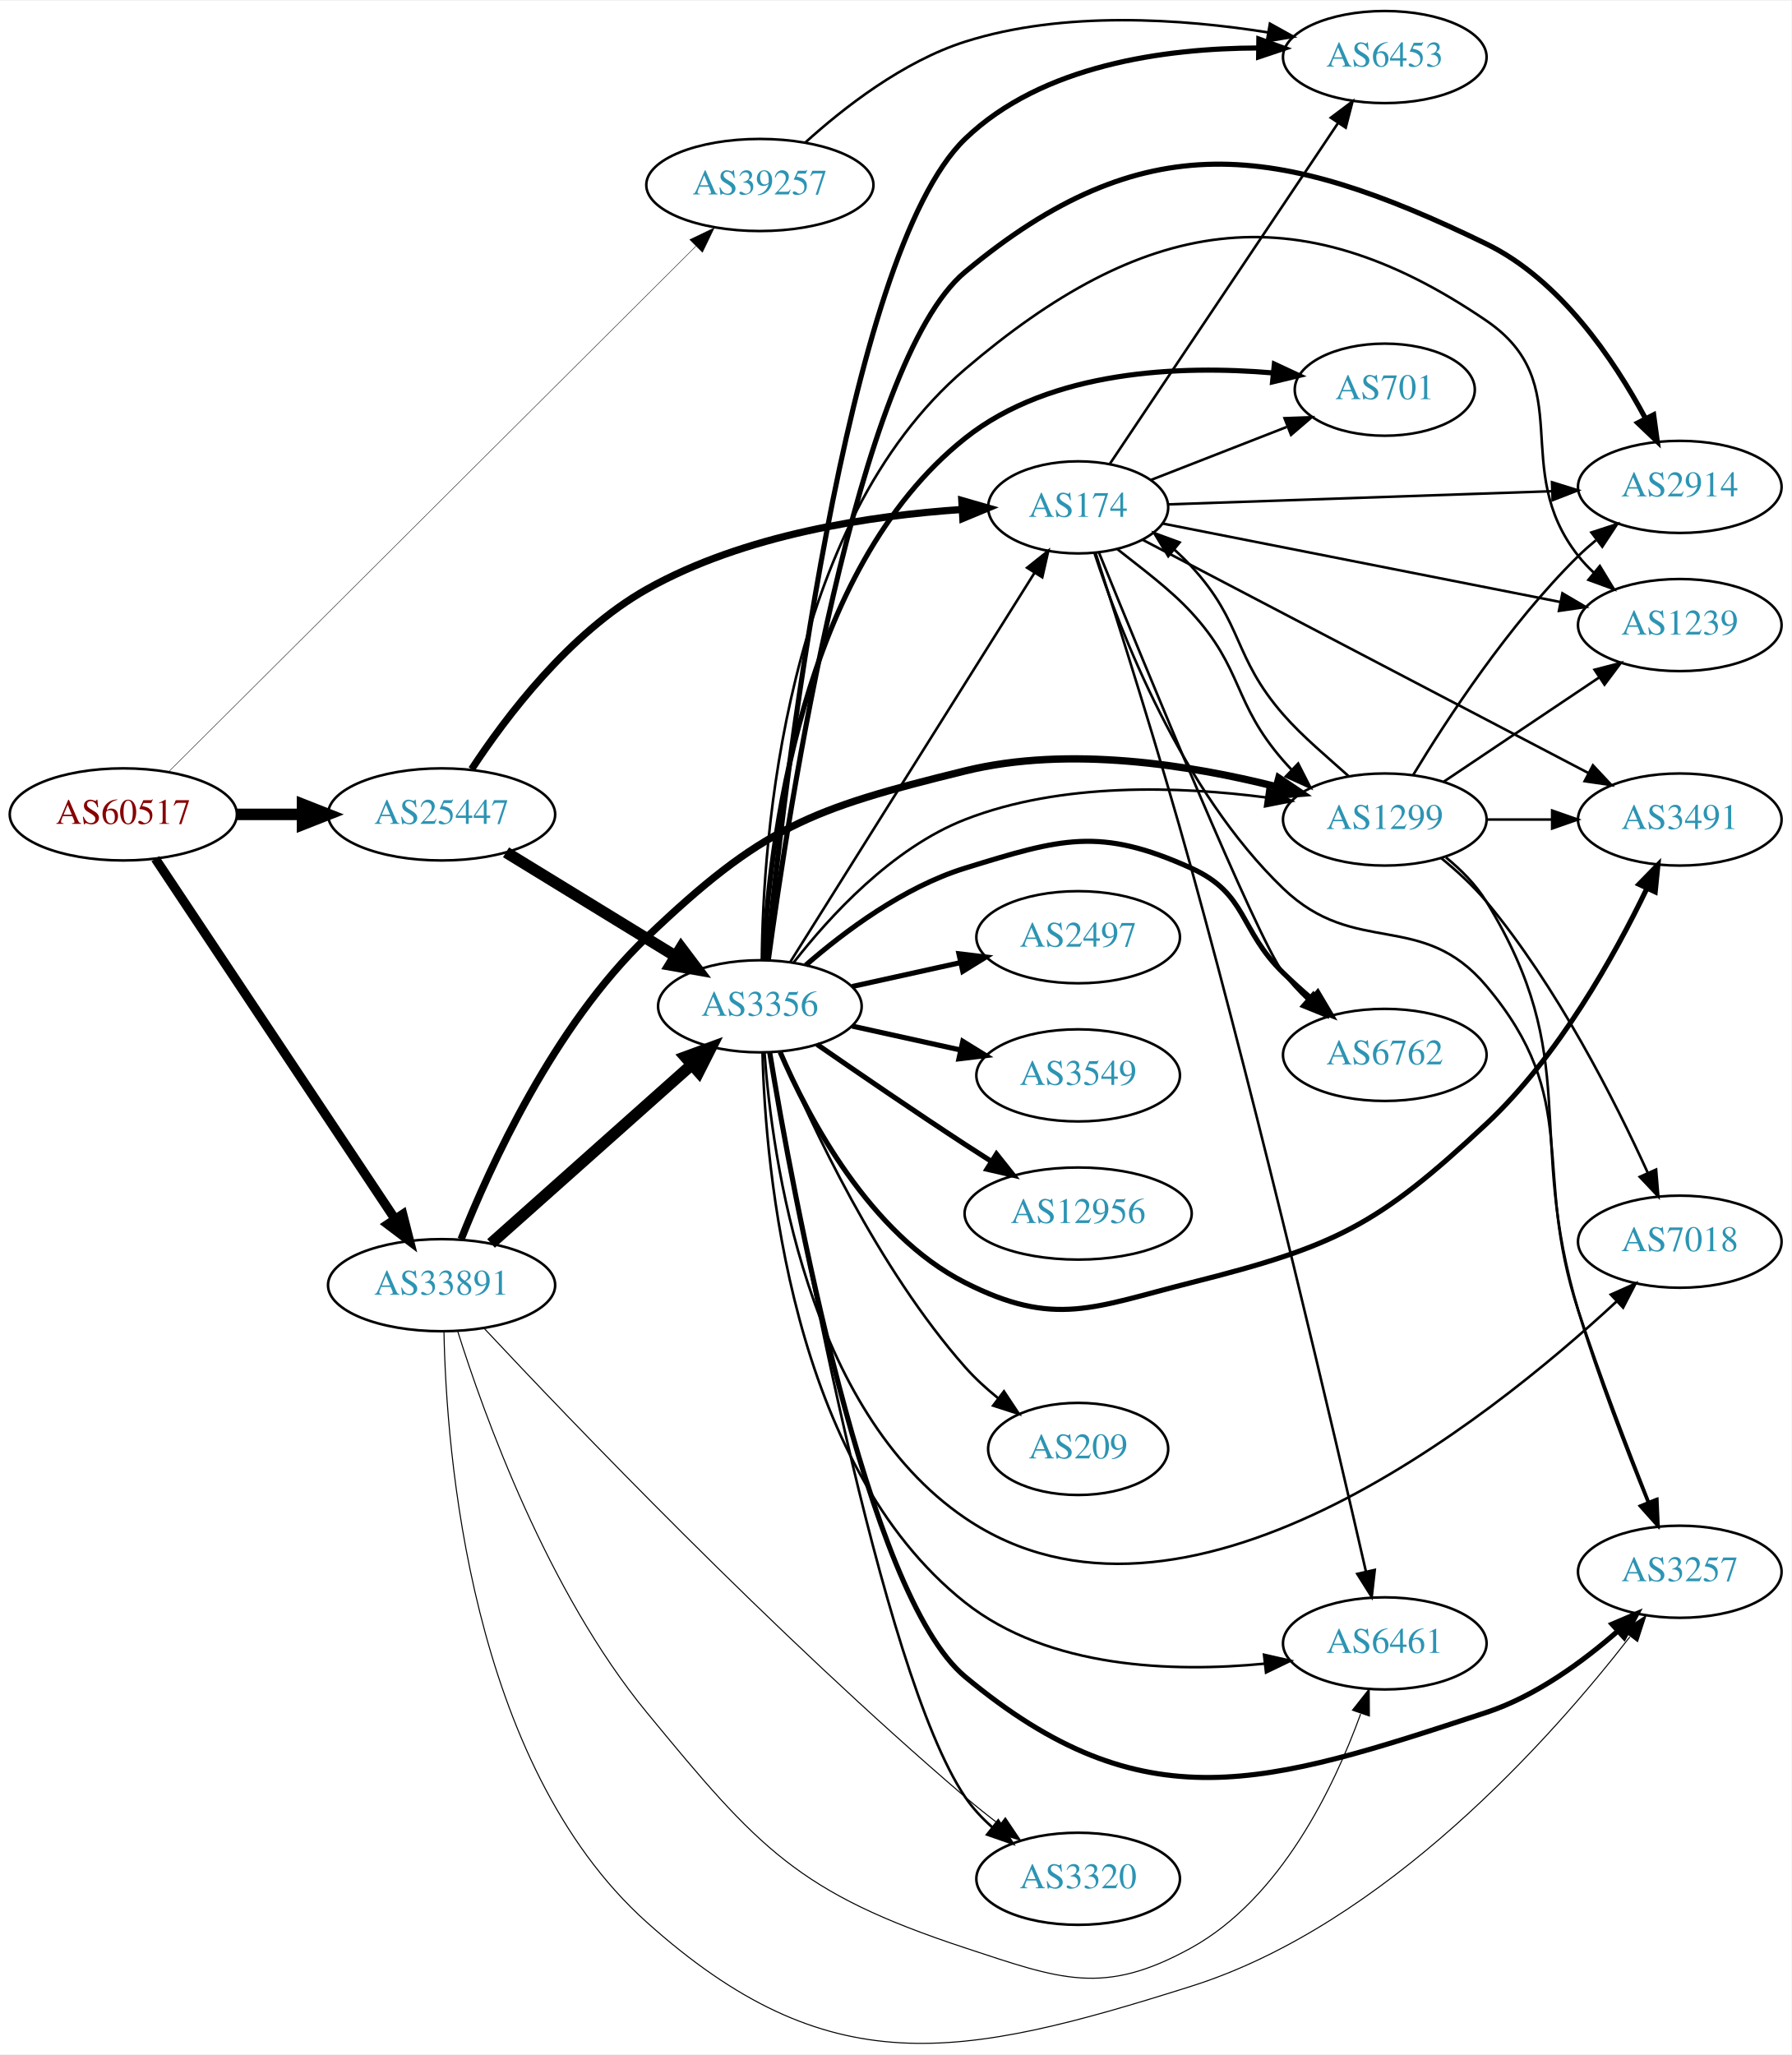
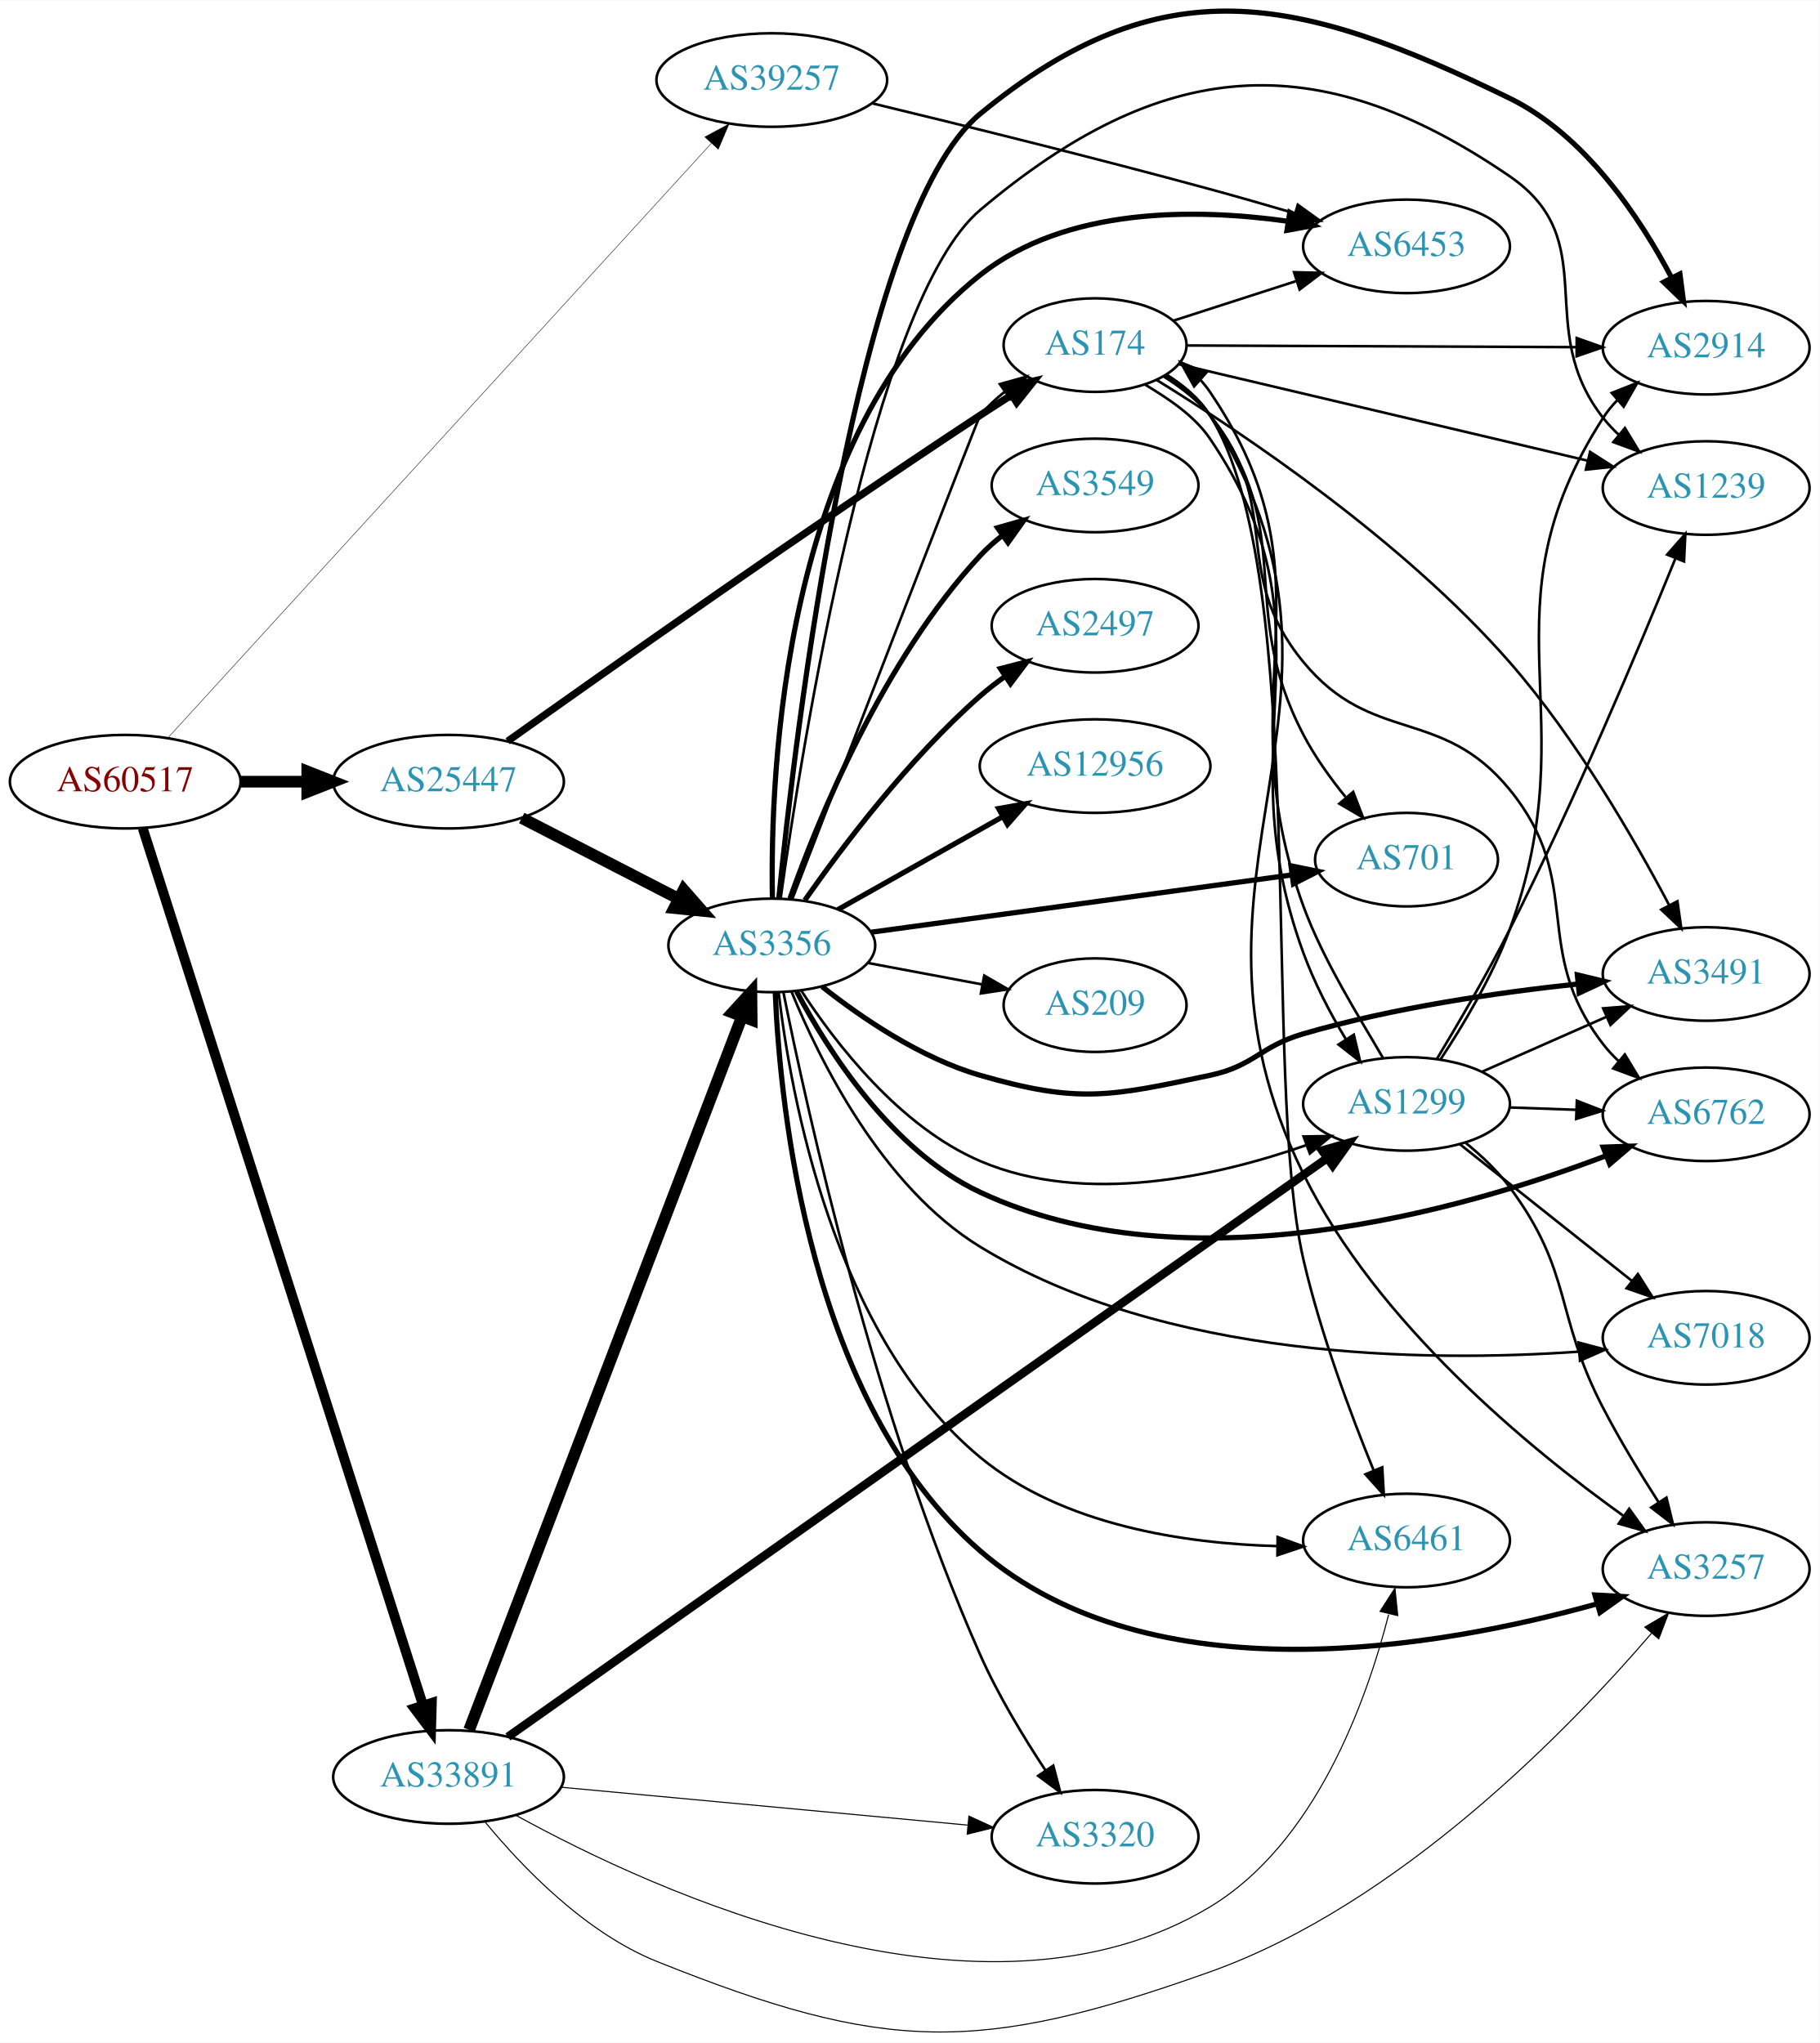
- <svg xmlns="http://www.w3.org/2000/svg" xmlns:xlink="http://www.w3.org/1999/xlink" width="700pt" height="803pt" viewBox="0.00 0.00 700.15 802.57">
-   <g id="graph0" class="graph" transform="scale(1 1) rotate(0) translate(4 798.567)">
-     <polygon fill="white" stroke="none" points="-4,4 -4,-798.567 696.155,-798.567 696.155,4 -4,4" />
+ <svg xmlns="http://www.w3.org/2000/svg" xmlns:xlink="http://www.w3.org/1999/xlink" width="700pt" height="786pt" viewBox="0.00 0.00 700.15 785.92">
+   <g id="graph0" class="graph" transform="scale(1 1) rotate(0) translate(4 781.924)">
+     <polygon fill="white" stroke="none" points="-4,4 -4,-781.924 696.155,-781.924 696.155,4 -4,4" />
    <g id="node1" class="node">
      <g id="a_node1">
        <a xlink:href="/asn/60517" xlink:title="AS60517 ~ AS-CABLEVISION [AT]">
-           <ellipse fill="#ffffff" stroke="black" cx="44.196" cy="-480.567" rx="44.393" ry="18" />
-           <text text-anchor="middle" x="44.196" y="-476.867" font-family="Times,serif" font-size="14.00" fill="#880000">AS60517</text>
+           <ellipse fill="#ffffff" stroke="black" cx="44.196" cy="-481.251" rx="44.393" ry="18" />
+           <text text-anchor="middle" x="44.196" y="-477.551" font-family="Times,serif" font-size="14.00" fill="#880000">AS60517</text>
        </a>
      </g>
    </g>
    <g id="node2" class="node">
      <g id="a_node2">
        <a xlink:href="/asn/25447" xlink:title="AS25447 ~ Hackl-Str. 1, Object 2 [AT]">
-           <ellipse fill="#ffffff" stroke="black" cx="168.588" cy="-480.567" rx="44.393" ry="18" />
-           <text text-anchor="middle" x="168.588" y="-476.867" font-family="Times,serif" font-size="14.00" fill="#2c94b3">AS25447</text>
+           <ellipse fill="#ffffff" stroke="black" cx="168.588" cy="-481.251" rx="44.393" ry="18" />
+           <text text-anchor="middle" x="168.588" y="-477.551" font-family="Times,serif" font-size="14.00" fill="#2c94b3">AS25447</text>
        </a>
      </g>
    </g>
    <g id="edge1" class="edge">
-       <path fill="none" stroke="black" stroke-width="4.5" d="M88.692,-480.567C96.898,-480.567 105.569,-480.567 114.041,-480.567" />
-       <polygon fill="black" stroke="black" stroke-width="4.5" points="114.233,-484.504 124.233,-480.567 114.233,-476.629 114.233,-484.504" />
+       <path fill="none" stroke="black" stroke-width="4.5" d="M88.692,-481.251C96.898,-481.251 105.569,-481.251 114.041,-481.251" />
+       <polygon fill="black" stroke="black" stroke-width="4.5" points="114.233,-485.189 124.233,-481.251 114.233,-477.314 114.233,-485.189" />
    </g>
    <g id="node3" class="node">
      <g id="a_node3">
        <a xlink:href="/asn/33891" xlink:title="AS33891 ~ CORE-BACKBONE GMBH GLOBAL NETWORK [DE]">
-           <ellipse fill="#ffffff" stroke="black" cx="168.588" cy="-296.567" rx="44.393" ry="18" />
-           <text text-anchor="middle" x="168.588" y="-292.867" font-family="Times,serif" font-size="14.00" fill="#2c94b3">AS33891</text>
+           <ellipse fill="#ffffff" stroke="black" cx="168.588" cy="-98.251" rx="44.393" ry="18" />
+           <text text-anchor="middle" x="168.588" y="-94.551" font-family="Times,serif" font-size="14.00" fill="#2c94b3">AS33891</text>
        </a>
      </g>
    </g>
    <g id="edge2" class="edge">
-       <path fill="none" stroke="black" stroke-width="3.635" d="M56.71,-463.256C78.306,-430.79 124.993,-360.603 150.351,-322.48" />
-       <polygon fill="black" stroke="black" stroke-width="3.635" points="153.391,-324.23 156.015,-313.965 147.563,-320.353 153.391,-324.23" />
+       <path fill="none" stroke="black" stroke-width="3.808" d="M50.935,-463.292C70.57,-401.849 135.149,-199.764 158.804,-125.739" />
+       <polygon fill="black" stroke="black" stroke-width="3.808" points="162.151,-126.762 161.862,-116.172 155.484,-124.632 162.151,-126.762" />
    </g>
    <g id="node4" class="node">
      <g id="a_node4">
        <a xlink:href="/asn/39257" xlink:title="AS39257 ~ INC [DE]">
-           <ellipse fill="#ffffff" stroke="black" cx="292.98" cy="-726.567" rx="44.393" ry="18" />
-           <text text-anchor="middle" x="292.98" y="-722.867" font-family="Times,serif" font-size="14.00" fill="#2c94b3">AS39257</text>
+           <ellipse fill="#ffffff" stroke="black" cx="292.98" cy="-751.251" rx="44.393" ry="18" />
+           <text text-anchor="middle" x="292.98" y="-747.551" font-family="Times,serif" font-size="14.00" fill="#2c94b3">AS39257</text>
        </a>
      </g>
    </g>
    <g id="edge3" class="edge">
-       <path fill="none" stroke="black" stroke-width="0.173" d="M61.772,-497.089C104.431,-539.613 218.147,-652.968 267.998,-702.661" />
-       <polygon fill="black" stroke="black" stroke-width="0.173" points="265.599,-705.211 275.152,-709.792 270.541,-700.253 265.599,-705.211" />
+       <path fill="none" stroke="black" stroke-width="0.173" d="M60.633,-498.141C102.875,-544.356 220.486,-673.031 269.788,-726.971" />
+       <polygon fill="black" stroke="black" stroke-width="0.173" points="267.219,-729.348 276.549,-734.368 272.386,-724.625 267.219,-729.348" />
    </g>
    <g id="node5" class="node">
      <g id="a_node5">
        <a xlink:href="/asn/3356" xlink:title="AS3356 ~ Level 3 Parent, LLC [US]">
-           <ellipse fill="#ffffff" stroke="black" cx="292.98" cy="-405.567" rx="39.794" ry="18" />
-           <text text-anchor="middle" x="292.98" y="-401.867" font-family="Times,serif" font-size="14.00" fill="#2c94b3">AS3356</text>
+           <ellipse fill="#ffffff" stroke="black" cx="292.98" cy="-418.251" rx="39.794" ry="18" />
+           <text text-anchor="middle" x="292.98" y="-414.551" font-family="Times,serif" font-size="14.00" fill="#2c94b3">AS3356</text>
        </a>
      </g>
    </g>
    <g id="edge4" class="edge">
-       <path fill="none" stroke="black" stroke-width="4.5" d="M193.769,-465.749C212.703,-454.147 239.209,-437.904 259.913,-425.217" />
-       <polygon fill="black" stroke="black" stroke-width="4.5" points="262.211,-428.427 268.68,-419.845 258.097,-421.712 262.211,-428.427" />
+       <path fill="none" stroke="black" stroke-width="4.5" d="M196.751,-467.269C214.544,-458.111 237.966,-446.054 257.129,-436.191" />
+       <polygon fill="black" stroke="black" stroke-width="4.5" points="259.061,-439.625 266.15,-431.547 255.457,-432.623 259.061,-439.625" />
    </g>
    <g id="node6" class="node">
      <g id="a_node6">
        <a xlink:href="/asn/174" xlink:title="AS174 ~ Cogent Communications [US]">
-           <ellipse fill="#ffffff" stroke="black" cx="417.373" cy="-600.567" rx="35.194" ry="18" />
-           <text text-anchor="middle" x="417.373" y="-596.867" font-family="Times,serif" font-size="14.00" fill="#2c94b3">AS174</text>
+           <ellipse fill="#ffffff" stroke="black" cx="417.373" cy="-649.251" rx="35.194" ry="18" />
+           <text text-anchor="middle" x="417.373" y="-645.551" font-family="Times,serif" font-size="14.00" fill="#2c94b3">AS174</text>
        </a>
      </g>
    </g>
    <g id="edge5" class="edge">
-       <path fill="none" stroke="black" stroke-width="2.812" d="M180.327,-498.239C193.704,-518.621 218.526,-551.508 248.784,-568.567 286.83,-590.015 336.644,-597.372 372.049,-599.754" />
-       <polygon fill="black" stroke="black" stroke-width="2.812" points="371.905,-603.252 382.088,-600.323 372.302,-596.263 371.905,-603.252" />
+       <path fill="none" stroke="black" stroke-width="2.812" d="M191.35,-496.825C228.344,-523.185 306.022,-578.044 373.176,-622.251 377.02,-624.781 381.086,-627.398 385.124,-629.962" />
+       <polygon fill="black" stroke="black" stroke-width="2.812" points="383.497,-633.074 393.825,-635.437 387.225,-627.149 383.497,-633.074" />
    </g>
    <g id="edge31" class="edge">
-       <path fill="none" stroke="black" stroke-width="4.5" d="M187.912,-312.885C208.761,-331.454 242.955,-361.905 266.42,-382.803" />
-       <polygon fill="black" stroke="black" stroke-width="4.5" points="263.845,-385.782 273.931,-389.493 269.082,-379.901 263.845,-385.782" />
+       <path fill="none" stroke="black" stroke-width="4.5" d="M176.519,-116.373C196.968,-169.836 257.136,-327.148 281.529,-390.926" />
+       <polygon fill="black" stroke="black" stroke-width="4.5" points="277.875,-392.395 285.125,-400.329 285.231,-389.582 277.875,-392.395" />
+     </g>
+     <g id="node11" class="node">
+       <g id="a_node11">
+         <a xlink:href="/asn/6461" xlink:title="AS6461 ~ Zayo Bandwidth [US]">
+           <ellipse fill="#ffffff" stroke="black" cx="537.215" cy="-189.251" rx="39.794" ry="18" />
+           <text text-anchor="middle" x="537.215" y="-185.551" font-family="Times,serif" font-size="14.00" fill="#2c94b3">AS6461</text>
+         </a>
+       </g>
+     </g>
+     <g id="edge32" class="edge">
+       <path fill="none" stroke="black" stroke-width="0.409" d="M194.729,-83.404C248.016,-54.066 374.551,4.14 461.569,-48.251 502.037,-72.616 521.715,-127.094 530.343,-160.75" />
+       <polygon fill="black" stroke="black" stroke-width="0.409" points="527.036,-161.971 532.768,-170.881 533.844,-160.341 527.036,-161.971" />
+     </g>
+     <g id="node12" class="node">
+       <g id="a_node12">
+         <a xlink:href="/asn/3257" xlink:title="AS3257 ~ GTT [DE]">
+           <ellipse fill="#ffffff" stroke="black" cx="652.508" cy="-178.251" rx="39.794" ry="18" />
+           <text text-anchor="middle" x="652.508" y="-174.551" font-family="Times,serif" font-size="14.00" fill="#2c94b3">AS3257</text>
+         </a>
+       </g>
+     </g>
+     <g id="edge33" class="edge">
+       <path fill="none" stroke="black" stroke-width="0.409" d="M182.55,-81.068C196.681,-63.863 221.021,-38.389 248.784,-27.251 336.571,7.966 372.466,8.491 461.569,-23.251 534.627,-49.278 599.913,-116.784 631.476,-153.533" />
+       <polygon fill="black" stroke="black" stroke-width="0.409" points="628.921,-155.932 638.048,-161.313 634.268,-151.415 628.921,-155.932" />
+     </g>
+     <g id="node17" class="node">
+       <g id="a_node17">
+         <a xlink:href="/asn/3320" xlink:title="AS3320 ~ DTAG [DE]">
+           <ellipse fill="#ffffff" stroke="black" cx="417.373" cy="-75.251" rx="39.794" ry="18" />
+           <text text-anchor="middle" x="417.373" y="-71.551" font-family="Times,serif" font-size="14.00" fill="#2c94b3">AS3320</text>
+         </a>
+       </g>
+     </g>
+     <g id="edge35" class="edge">
+       <path fill="none" stroke="black" stroke-width="0.409" d="M211.732,-94.323C255.155,-90.276 322.745,-83.977 368.244,-79.737" />
+       <polygon fill="black" stroke="black" stroke-width="0.409" points="368.82,-83.198 378.452,-78.785 368.171,-76.228 368.82,-83.198" />
+     </g>
+     <g id="node19" class="node">
+       <g id="a_node19">
+         <a xlink:href="/asn/1299" xlink:title="AS1299 ~ Telia Carrier [EU]">
+           <ellipse fill="#ffffff" stroke="black" cx="537.215" cy="-357.251" rx="39.794" ry="18" />
+           <text text-anchor="middle" x="537.215" y="-353.551" font-family="Times,serif" font-size="14.00" fill="#2c94b3">AS1299</text>
+         </a>
+       </g>
+     </g>
+     <g id="edge34" class="edge">
+       <path fill="none" stroke="black" stroke-width="3.273" d="M191.424,-113.677C254.106,-157.958 434.685,-285.526 506.37,-336.167" />
+       <polygon fill="black" stroke="black" stroke-width="3.273" points="504.766,-339.319 514.953,-342.23 508.804,-333.602 504.766,-339.319" />
+     </g>
+     <g id="node9" class="node">
+       <g id="a_node9">
+         <a xlink:href="/asn/6453" xlink:title="AS6453 ~ TATA COMMUNICATIONS (AMERICA) INC [US]">
+           <ellipse fill="#ffffff" stroke="black" cx="537.215" cy="-687.251" rx="39.794" ry="18" />
+           <text text-anchor="middle" x="537.215" y="-683.551" font-family="Times,serif" font-size="14.00" fill="#2c94b3">AS6453</text>
+         </a>
+       </g>
+     </g>
+     <g id="edge43" class="edge">
+       <path fill="none" stroke="black" d="M331.702,-742.266C365.743,-734.047 417.147,-721.358 461.569,-709.251 472.138,-706.371 483.501,-703.108 494.094,-699.993" />
+       <polygon fill="black" stroke="black" points="495.369,-703.266 503.964,-697.071 493.382,-696.554 495.369,-703.266" />
+     </g>
+     <g id="edge16" class="edge">
+       <path fill="none" stroke="black" d="M300.792,-435.903C319.85,-485.282 372.384,-621.293 373.176,-622.251 375.904,-625.547 379.143,-628.562 382.603,-631.284" />
+       <polygon fill="black" stroke="black" points="380.735,-634.248 390.94,-637.097 384.739,-628.507 380.735,-634.248" />
+     </g>
+     <g id="node7" class="node">
+       <g id="a_node7">
+         <a xlink:href="/asn/3549" xlink:title="AS3549 ~ Level 3 Parent, LLC [US]">
+           <ellipse fill="#ffffff" stroke="black" cx="417.373" cy="-595.251" rx="39.794" ry="18" />
+           <text text-anchor="middle" x="417.373" y="-591.551" font-family="Times,serif" font-size="14.00" fill="#2c94b3">AS3549</text>
+         </a>
+       </g>
+     </g>
+     <g id="edge6" class="edge">
+       <path fill="none" stroke="black" stroke-width="2" d="M299.967,-436.278C310.706,-466.472 335.681,-527.919 373.176,-568.251 375.736,-571.004 378.636,-573.587 381.693,-575.981" />
+       <polygon fill="black" stroke="black" stroke-width="2" points="379.837,-578.955 390.026,-581.861 383.873,-573.236 379.837,-578.955" />
+     </g>
+     <g id="node8" class="node">
+       <g id="a_node8">
+         <a xlink:href="/asn/2914" xlink:title="AS2914 ~ NTT America, Inc. [US]">
+           <ellipse fill="#ffffff" stroke="black" cx="652.508" cy="-648.251" rx="39.794" ry="18" />
+           <text text-anchor="middle" x="652.508" y="-644.551" font-family="Times,serif" font-size="14.00" fill="#2c94b3">AS2914</text>
+         </a>
+       </g>
+     </g>
+     <g id="edge7" class="edge">
+       <path fill="none" stroke="black" stroke-width="2" d="M295.68,-436.372C301.876,-498.171 325.434,-698.993 373.176,-738.251 443.129,-795.773 495.507,-784.047 576.862,-744.251 606.031,-729.983 627.095,-698.206 639.264,-675.11" />
+       <polygon fill="black" stroke="black" stroke-width="2" points="642.416,-676.632 643.786,-666.126 636.164,-673.485 642.416,-676.632" />
+     </g>
+     <g id="edge8" class="edge">
+       <path fill="none" stroke="black" stroke-width="2" d="M293.22,-436.368C292.298,-484.504 297.165,-616.01 373.176,-676.251 406.162,-702.393 455.67,-701.93 491.474,-696.918" />
+       <polygon fill="black" stroke="black" stroke-width="2" points="492.31,-700.33 501.647,-695.322 491.225,-693.415 492.31,-700.33" />
+     </g>
+     <g id="node10" class="node">
+       <g id="a_node10">
+         <a xlink:href="/asn/1239" xlink:title="AS1239 ~ Sprint [US]">
+           <ellipse fill="#ffffff" stroke="black" cx="652.508" cy="-594.251" rx="39.794" ry="18" />
+           <text text-anchor="middle" x="652.508" y="-590.551" font-family="Times,serif" font-size="14.00" fill="#2c94b3">AS1239</text>
+         </a>
+       </g>
+     </g>
+     <g id="edge9" class="edge">
+       <path fill="none" stroke="black" d="M296.419,-436.556C304.402,-493.564 331.654,-666.204 373.176,-701.251 442.496,-759.76 502.032,-765.525 576.862,-714.251 613.424,-689.198 585.507,-656.125 612.862,-621.251 614.661,-618.957 616.708,-616.778 618.899,-614.728" />
+       <polygon fill="black" stroke="black" points="621.254,-617.323 626.752,-608.266 616.806,-611.918 621.254,-617.323" />
+     </g>
+     <g id="edge10" class="edge">
+       <path fill="none" stroke="black" d="M295.605,-400.255C300.152,-361.114 316.657,-268.011 373.176,-221.251 404.935,-194.977 452.037,-188.064 487.458,-187.084" />
+       <polygon fill="black" stroke="black" points="487.626,-190.583 497.581,-186.955 487.537,-183.583 487.626,-190.583" />
+     </g>
+     <g id="edge11" class="edge">
+       <path fill="none" stroke="black" stroke-width="2" d="M294.309,-400.048C296.158,-355.81 307.411,-242.121 373.176,-185.251 439.191,-128.165 550.539,-148.122 610.436,-164.842" />
+       <polygon fill="black" stroke="black" stroke-width="2" points="609.717,-168.278 620.296,-167.696 611.663,-161.554 609.717,-168.278" />
+     </g>
+     <g id="node13" class="node">
+       <g id="a_node13">
+         <a xlink:href="/asn/3491" xlink:title="AS3491 ~ PCCW Global, Inc. [US]">
+           <ellipse fill="#ffffff" stroke="black" cx="652.508" cy="-407.251" rx="39.794" ry="18" />
+           <text text-anchor="middle" x="652.508" y="-403.551" font-family="Times,serif" font-size="14.00" fill="#2c94b3">AS3491</text>
+         </a>
+       </g>
+     </g>
+     <g id="edge12" class="edge">
+       <path fill="none" stroke="black" stroke-width="2" d="M312.339,-402.389C327.51,-390.393 350.215,-374.893 373.176,-368.251 410.915,-357.335 423.139,-360.096 461.569,-368.251 478.696,-371.886 480.757,-379.358 497.569,-384.251 532.184,-394.328 572.531,-400.148 603.233,-403.412" />
+       <polygon fill="black" stroke="black" stroke-width="2" points="602.952,-406.901 613.253,-404.423 603.655,-399.937 602.952,-406.901" />
    </g>
    <g id="node14" class="node">
      <g id="a_node14">
-         <a xlink:href="/asn/6461" xlink:title="AS6461 ~ Zayo Bandwidth [US]">
-           <ellipse fill="#ffffff" stroke="black" cx="537.215" cy="-156.567" rx="39.794" ry="18" />
-           <text text-anchor="middle" x="537.215" y="-152.867" font-family="Times,serif" font-size="14.00" fill="#2c94b3">AS6461</text>
-         </a>
-       </g>
-     </g>
-     <g id="edge33" class="edge">
-       <path fill="none" stroke="black" stroke-width="0.409" d="M174.862,-278.635C185.057,-246.199 209.95,-176.773 248.784,-129.567 292.47,-76.463 307.87,-59.093 373.176,-37.567 410.487,-25.268 427.192,-18.55 461.569,-37.567 496.54,-56.912 517.327,-100.253 527.759,-128.942" />
-       <polygon fill="black" stroke="black" stroke-width="0.409" points="524.579,-130.458 531.141,-138.777 531.199,-128.182 524.579,-130.458" />
+         <a xlink:href="/asn/2497" xlink:title="AS2497 ~ Internet Initiative Japan Inc. [JP]">
+           <ellipse fill="#ffffff" stroke="black" cx="417.373" cy="-541.251" rx="39.794" ry="18" />
+           <text text-anchor="middle" x="417.373" y="-537.551" font-family="Times,serif" font-size="14.00" fill="#2c94b3">AS2497</text>
+         </a>
+       </g>
+     </g>
+     <g id="edge13" class="edge">
+       <path fill="none" stroke="black" stroke-width="2" d="M305.691,-435.637C320.001,-456.052 345.721,-490.179 373.176,-514.251 376.158,-516.866 379.421,-519.393 382.775,-521.783" />
+       <polygon fill="black" stroke="black" stroke-width="2" points="380.933,-524.761 391.19,-527.413 384.825,-518.943 380.933,-524.761" />
+     </g>
+     <g id="node15" class="node">
+       <g id="a_node15">
+         <a xlink:href="/asn/6762" xlink:title="AS6762 ~ TELECOM ITALIA SPARKLE S.p.A. [IT]">
+           <ellipse fill="#ffffff" stroke="black" cx="652.508" cy="-353.251" rx="39.794" ry="18" />
+           <text text-anchor="middle" x="652.508" y="-349.551" font-family="Times,serif" font-size="14.00" fill="#2c94b3">AS6762</text>
+         </a>
+       </g>
+     </g>
+     <g id="edge14" class="edge">
+       <path fill="none" stroke="black" stroke-width="2" d="M302.528,-400.524C314.633,-377.729 339.146,-339.186 373.176,-323.251 452.691,-286.018 558.586,-316.273 614.032,-337.308" />
+       <polygon fill="black" stroke="black" stroke-width="2" points="612.869,-340.611 623.458,-340.981 615.411,-334.089 612.869,-340.611" />
    </g>
    <g id="node16" class="node">
      <g id="a_node16">
-         <a xlink:href="/asn/3320" xlink:title="AS3320 ~ DTAG [DE]">
-           <ellipse fill="#ffffff" stroke="black" cx="417.373" cy="-64.567" rx="39.794" ry="18" />
-           <text text-anchor="middle" x="417.373" y="-60.867" font-family="Times,serif" font-size="14.00" fill="#2c94b3">AS3320</text>
-         </a>
-       </g>
-     </g>
-     <g id="edge35" class="edge">
-       <path fill="none" stroke="black" stroke-width="0.409" d="M185.22,-279.697C218.41,-244.228 298.967,-159.972 373.176,-96.567 377.434,-92.929 382.068,-89.239 386.67,-85.72" />
-       <polygon fill="black" stroke="black" stroke-width="0.409" points="388.914,-88.413 394.827,-79.621 384.722,-82.806 388.914,-88.413" />
+         <a xlink:href="/asn/7018" xlink:title="AS7018 ~ AT&amp;T Services, Inc. [US]">
+           <ellipse fill="#ffffff" stroke="black" cx="652.508" cy="-267.251" rx="39.794" ry="18" />
+           <text text-anchor="middle" x="652.508" y="-263.551" font-family="Times,serif" font-size="14.00" fill="#2c94b3">AS7018</text>
+         </a>
+       </g>
+     </g>
+     <g id="edge15" class="edge">
+       <path fill="none" stroke="black" d="M300.514,-400.577C311.254,-374.258 335.305,-325.389 373.176,-302.251 444.335,-258.778 544.814,-257.8 603.561,-261.921" />
+       <polygon fill="black" stroke="black" points="603.435,-265.421 613.677,-262.71 603.979,-258.443 603.435,-265.421" />
+     </g>
+     <g id="edge17" class="edge">
+       <path fill="none" stroke="black" d="M297.467,-400.098C306.426,-355.411 332.445,-237.047 373.176,-145.251 380.047,-129.767 389.825,-113.602 398.341,-100.713" />
+       <polygon fill="black" stroke="black" points="401.286,-102.607 403.984,-92.361 395.486,-98.688 401.286,-102.607" />
    </g>
    <g id="node18" class="node">
      <g id="a_node18">
-         <a xlink:href="/asn/1299" xlink:title="AS1299 ~ Telia Carrier [EU]">
-           <ellipse fill="#ffffff" stroke="black" cx="537.215" cy="-478.567" rx="39.794" ry="18" />
-           <text text-anchor="middle" x="537.215" y="-474.867" font-family="Times,serif" font-size="14.00" fill="#2c94b3">AS1299</text>
-         </a>
-       </g>
-     </g>
-     <g id="edge32" class="edge">
-       <path fill="none" stroke="black" stroke-width="2.864" d="M176.231,-314.548C187.423,-342.776 212.431,-397.841 248.784,-432.567 293.891,-475.653 312.597,-482.693 373.176,-497.567 413.807,-507.542 461.456,-499.827 494.712,-491.431" />
-       <polygon fill="black" stroke="black" stroke-width="2.864" points="495.778,-494.77 504.546,-488.823 493.983,-488.004 495.778,-494.77" />
+         <a xlink:href="/asn/701" xlink:title="AS701 ~ UUNET [US]">
+           <ellipse fill="#ffffff" stroke="black" cx="537.215" cy="-451.251" rx="35.194" ry="18" />
+           <text text-anchor="middle" x="537.215" y="-447.551" font-family="Times,serif" font-size="14.00" fill="#2c94b3">AS701</text>
+         </a>
+       </g>
+     </g>
+     <g id="edge18" class="edge">
+       <path fill="none" stroke="black" stroke-width="2" d="M331.299,-423.335C374.976,-429.285 447.17,-439.12 493.173,-445.388" />
+       <polygon fill="black" stroke="black" stroke-width="2" points="492.757,-448.863 503.138,-446.745 493.702,-441.927 492.757,-448.863" />
+     </g>
+     <g id="edge19" class="edge">
+       <path fill="none" stroke="black" d="M304.25,-400.955C317.339,-380.804 342.049,-348.574 373.176,-335.251 413.685,-317.913 464.579,-329.461 498.63,-341.377" />
+       <polygon fill="black" stroke="black" points="497.602,-344.728 508.196,-344.889 500.015,-338.156 497.602,-344.728" />
    </g>
    <g id="node20" class="node">
      <g id="a_node20">
-         <a xlink:href="/asn/3257" xlink:title="AS3257 ~ GTT [DE]">
-           <ellipse fill="#ffffff" stroke="black" cx="652.508" cy="-184.567" rx="39.794" ry="18" />
-           <text text-anchor="middle" x="652.508" y="-180.867" font-family="Times,serif" font-size="14.00" fill="#2c94b3">AS3257</text>
-         </a>
-       </g>
-     </g>
-     <g id="edge34" class="edge">
-       <path fill="none" stroke="black" stroke-width="0.409" d="M169.519,-278.246C170.404,-231.964 179.524,-109.623 248.784,-47.567 319.703,15.976 370.777,6.138 461.569,-22.567 537.638,-46.617 602.517,-119.841 632.969,-159.086" />
-       <polygon fill="black" stroke="black" stroke-width="0.409" points="630.434,-161.536 639.277,-167.372 636.004,-157.295 630.434,-161.536" />
-     </g>
-     <g id="node19" class="node">
-       <g id="a_node19">
-         <a xlink:href="/asn/6453" xlink:title="AS6453 ~ TATA COMMUNICATIONS (AMERICA) INC [US]">
-           <ellipse fill="#ffffff" stroke="black" cx="537.215" cy="-776.567" rx="39.794" ry="18" />
-           <text text-anchor="middle" x="537.215" y="-772.867" font-family="Times,serif" font-size="14.00" fill="#2c94b3">AS6453</text>
-         </a>
-       </g>
-     </g>
-     <g id="edge42" class="edge">
-       <path fill="none" stroke="black" d="M310.79,-743.214C325.744,-756.765 348.944,-774.865 373.176,-782.567 411.828,-794.852 458.248,-791.517 491.654,-786.192" />
-       <polygon fill="black" stroke="black" points="492.316,-789.63 501.581,-784.491 491.133,-782.731 492.316,-789.63" />
-     </g>
-     <g id="edge7" class="edge">
-       <path fill="none" stroke="black" d="M304.842,-422.872C326.489,-457.361 375.098,-534.806 400.393,-575.107" />
-       <polygon fill="black" stroke="black" points="397.43,-576.97 405.71,-583.579 403.358,-573.248 397.43,-576.97" />
-     </g>
-     <g id="node7" class="node">
-       <g id="a_node7">
-         <a xlink:href="/asn/3491" xlink:title="AS3491 ~ PCCW Global, Inc. [US]">
-           <ellipse fill="#ffffff" stroke="black" cx="652.508" cy="-478.567" rx="39.794" ry="18" />
-           <text text-anchor="middle" x="652.508" y="-474.867" font-family="Times,serif" font-size="14.00" fill="#2c94b3">AS3491</text>
-         </a>
-       </g>
-     </g>
-     <g id="edge6" class="edge">
-       <path fill="none" stroke="black" stroke-width="2" d="M300.905,-387.665C311.857,-362.193 335.845,-316.485 373.176,-297.567 408.219,-279.809 423.473,-287.973 461.569,-297.567 517.988,-311.775 534.37,-319.824 576.862,-359.567 605.132,-386.008 627.042,-425.407 639.611,-451.531" />
-       <polygon fill="black" stroke="black" stroke-width="2" points="636.557,-453.264 643.964,-460.839 642.898,-450.298 636.557,-453.264" />
-     </g>
-     <g id="node8" class="node">
-       <g id="a_node8">
-         <a xlink:href="/asn/6762" xlink:title="AS6762 ~ TELECOM ITALIA SPARKLE S.p.A. [IT]">
-           <ellipse fill="#ffffff" stroke="black" cx="537.215" cy="-386.567" rx="39.794" ry="18" />
-           <text text-anchor="middle" x="537.215" y="-382.867" font-family="Times,serif" font-size="14.00" fill="#2c94b3">AS6762</text>
-         </a>
-       </g>
-     </g>
-     <g id="edge8" class="edge">
-       <path fill="none" stroke="black" stroke-width="2" d="M310.902,-421.629C325.926,-434.703 349.165,-452.159 373.176,-459.567 410.716,-471.147 425.78,-475.769 461.569,-459.567 483.66,-449.565 480.175,-435.464 497.569,-418.567 501.056,-415.179 504.859,-411.747 508.676,-408.452" />
-       <polygon fill="black" stroke="black" stroke-width="2" points="511.025,-411.05 516.43,-401.937 506.522,-405.69 511.025,-411.05" />
-     </g>
-     <g id="node9" class="node">
-       <g id="a_node9">
-         <a xlink:href="/asn/2497" xlink:title="AS2497 ~ Internet Initiative Japan Inc. [JP]">
-           <ellipse fill="#ffffff" stroke="black" cx="417.373" cy="-432.567" rx="39.794" ry="18" />
-           <text text-anchor="middle" x="417.373" y="-428.867" font-family="Times,serif" font-size="14.00" fill="#2c94b3">AS2497</text>
-         </a>
-       </g>
-     </g>
-     <g id="edge9" class="edge">
-       <path fill="none" stroke="black" stroke-width="2" d="M329.053,-413.304C342.24,-416.213 357.42,-419.562 371.386,-422.643" />
-       <polygon fill="black" stroke="black" stroke-width="2" points="370.776,-426.092 381.295,-424.828 372.284,-419.256 370.776,-426.092" />
-     </g>
-     <g id="node10" class="node">
-       <g id="a_node10">
-         <a xlink:href="/asn/2914" xlink:title="AS2914 ~ NTT America, Inc. [US]">
-           <ellipse fill="#ffffff" stroke="black" cx="652.508" cy="-608.567" rx="39.794" ry="18" />
-           <text text-anchor="middle" x="652.508" y="-604.867" font-family="Times,serif" font-size="14.00" fill="#2c94b3">AS2914</text>
-         </a>
-       </g>
-     </g>
-     <g id="edge10" class="edge">
-       <path fill="none" stroke="black" stroke-width="2" d="M296.299,-423.749C304.021,-481.219 330.793,-657.237 373.176,-692.567 442.814,-750.615 495.323,-743.196 576.862,-703.567 605.749,-689.527 626.786,-658.294 639.028,-635.459" />
-       <polygon fill="black" stroke="black" stroke-width="2" points="642.295,-636.758 643.733,-626.261 636.063,-633.57 642.295,-636.758" />
-     </g>
-     <g id="node11" class="node">
-       <g id="a_node11">
-         <a xlink:href="/asn/3549" xlink:title="AS3549 ~ Level 3 Parent, LLC [US]">
-           <ellipse fill="#ffffff" stroke="black" cx="417.373" cy="-378.567" rx="39.794" ry="18" />
-           <text text-anchor="middle" x="417.373" y="-374.867" font-family="Times,serif" font-size="14.00" fill="#2c94b3">AS3549</text>
-         </a>
-       </g>
-     </g>
-     <g id="edge11" class="edge">
-       <path fill="none" stroke="black" stroke-width="2" d="M329.053,-397.83C342.24,-394.92 357.42,-391.572 371.386,-388.491" />
-       <polygon fill="black" stroke="black" stroke-width="2" points="372.284,-391.877 381.295,-386.305 370.776,-385.041 372.284,-391.877" />
-     </g>
-     <g id="node12" class="node">
-       <g id="a_node12">
-         <a xlink:href="/asn/7018" xlink:title="AS7018 ~ AT&amp;T Services, Inc. [US]">
-           <ellipse fill="#ffffff" stroke="black" cx="652.508" cy="-313.567" rx="39.794" ry="18" />
-           <text text-anchor="middle" x="652.508" y="-309.867" font-family="Times,serif" font-size="14.00" fill="#2c94b3">AS7018</text>
-         </a>
-       </g>
-     </g>
-     <g id="edge12" class="edge">
-       <path fill="none" stroke="black" d="M294.801,-387.376C297.744,-346.496 311.246,-247.653 373.176,-205.567 457.817,-148.048 577.456,-243.49 627.764,-290.167" />
-       <polygon fill="black" stroke="black" points="625.551,-292.892 635.227,-297.209 630.355,-287.8 625.551,-292.892" />
-     </g>
-     <g id="node13" class="node">
-       <g id="a_node13">
-         <a xlink:href="/asn/1239" xlink:title="AS1239 ~ Sprint [US]">
-           <ellipse fill="#ffffff" stroke="black" cx="652.508" cy="-554.567" rx="39.794" ry="18" />
-           <text text-anchor="middle" x="652.508" y="-550.867" font-family="Times,serif" font-size="14.00" fill="#2c94b3">AS1239</text>
-         </a>
-       </g>
-     </g>
-     <g id="edge13" class="edge">
-       <path fill="none" stroke="black" d="M293.737,-423.742C294.186,-470.22 302.312,-593.999 373.176,-654.567 442.291,-713.639 501.766,-724.822 576.862,-673.567 613.127,-648.814 585.699,-616.065 612.862,-581.567 614.665,-579.276 616.716,-577.1 618.909,-575.051" />
-       <polygon fill="black" stroke="black" points="621.263,-577.646 626.765,-568.592 616.817,-572.239 621.263,-577.646" />
-     </g>
-     <g id="edge14" class="edge">
-       <path fill="none" stroke="black" d="M294.003,-387.335C295.144,-342.525 304.887,-226.723 373.176,-172.567 405.831,-146.67 454.521,-145.178 490.19,-148.637" />
-       <polygon fill="black" stroke="black" points="490.014,-152.139 500.345,-149.787 490.802,-145.183 490.014,-152.139" />
-     </g>
-     <g id="node15" class="node">
-       <g id="a_node15">
        <a xlink:href="/asn/12956" xlink:title="AS12956 ~ TELXIUS [ES]">
-           <ellipse fill="#ffffff" stroke="black" cx="417.373" cy="-324.567" rx="44.393" ry="18" />
-           <text text-anchor="middle" x="417.373" y="-320.867" font-family="Times,serif" font-size="14.00" fill="#2c94b3">AS12956</text>
-         </a>
-       </g>
-     </g>
-     <g id="edge15" class="edge">
-       <path fill="none" stroke="black" stroke-width="2" d="M315.337,-390.666C331.188,-379.689 353.391,-364.488 373.176,-351.567 376.497,-349.398 379.98,-347.161 383.466,-344.945" />
-       <polygon fill="black" stroke="black" stroke-width="2" points="385.455,-347.829 392.048,-339.535 381.722,-341.907 385.455,-347.829" />
-     </g>
-     <g id="edge16" class="edge">
-       <path fill="none" stroke="black" d="M297.006,-387.315C306.984,-328.627 340.108,-145.737 373.176,-96.567 376.096,-92.225 379.809,-88.25 383.827,-84.69" />
-       <polygon fill="black" stroke="black" points="386.141,-87.322 391.803,-78.367 381.792,-81.837 386.141,-87.322" />
-     </g>
-     <g id="node17" class="node">
-       <g id="a_node17">
-         <a xlink:href="/asn/701" xlink:title="AS701 ~ UUNET [US]">
-           <ellipse fill="#ffffff" stroke="black" cx="537.215" cy="-646.567" rx="35.194" ry="18" />
-           <text text-anchor="middle" x="537.215" y="-642.867" font-family="Times,serif" font-size="14.00" fill="#2c94b3">AS701</text>
-         </a>
-       </g>
-     </g>
-     <g id="edge17" class="edge">
-       <path fill="none" stroke="black" stroke-width="2" d="M294.415,-423.842C296.52,-467.096 308.332,-575.975 373.176,-627.567 406.868,-654.373 457.58,-656.156 493.487,-653.116" />
-       <polygon fill="black" stroke="black" stroke-width="2" points="494.057,-656.576 503.657,-652.093 493.357,-649.611 494.057,-656.576" />
-     </g>
-     <g id="edge18" class="edge">
-       <path fill="none" stroke="black" d="M306.246,-422.752C320.143,-440.588 344.611,-467.41 373.176,-478.567 410.809,-493.265 457.161,-491.573 490.81,-487.199" />
-       <polygon fill="black" stroke="black" points="491.416,-490.648 500.821,-485.77 490.427,-483.718 491.416,-490.648" />
-     </g>
-     <g id="edge19" class="edge">
-       <path fill="none" stroke="black" stroke-width="2" d="M295.649,-423.602C301.894,-487.114 325.987,-699.032 373.176,-744.567 403.216,-773.552 451.393,-779.993 487.602,-780.115" />
-       <polygon fill="black" stroke="black" stroke-width="2" points="487.992,-783.611 497.947,-779.982 487.902,-776.611 487.992,-783.611" />
+           <ellipse fill="#ffffff" stroke="black" cx="417.373" cy="-487.251" rx="44.393" ry="18" />
+           <text text-anchor="middle" x="417.373" y="-483.551" font-family="Times,serif" font-size="14.00" fill="#2c94b3">AS12956</text>
+         </a>
+       </g>
    </g>
    <g id="edge20" class="edge">
-       <path fill="none" stroke="black" stroke-width="2" d="M296.828,-387.485C305.699,-333.58 334.57,-175.734 373.176,-143.567 442.889,-85.481 490.657,-101.238 576.862,-129.567 596.165,-135.91 614.581,-149.37 628.291,-161.386" />
-       <polygon fill="black" stroke="black" stroke-width="2" points="626.044,-164.074 635.791,-168.229 630.763,-158.903 626.044,-164.074" />
+       <path fill="none" stroke="black" stroke-width="2" d="M318.454,-432.049C336.603,-442.28 361.589,-456.366 381.779,-467.748" />
+       <polygon fill="black" stroke="black" stroke-width="2" points="380.246,-470.902 390.676,-472.764 383.683,-464.804 380.246,-470.902" />
    </g>
    <g id="node21" class="node">
      <g id="a_node21">
        <a xlink:href="/asn/209" xlink:title="AS209 ~ CenturyLink Communications, LLC [US]">
-           <ellipse fill="#ffffff" stroke="black" cx="417.373" cy="-232.567" rx="35.194" ry="18" />
-           <text text-anchor="middle" x="417.373" y="-228.867" font-family="Times,serif" font-size="14.00" fill="#2c94b3">AS209</text>
+           <ellipse fill="#ffffff" stroke="black" cx="417.373" cy="-395.251" rx="35.194" ry="18" />
+           <text text-anchor="middle" x="417.373" y="-391.551" font-family="Times,serif" font-size="14.00" fill="#2c94b3">AS209</text>
        </a>
      </g>
    </g>
    <g id="edge21" class="edge">
-       <path fill="none" stroke="black" d="M301.144,-387.577C313.048,-359.206 339.016,-303.32 373.176,-264.567 376.956,-260.278 381.4,-256.21 385.974,-252.503" />
-       <polygon fill="black" stroke="black" points="388.374,-255.076 394.232,-246.248 384.147,-249.496 388.374,-255.076" />
+       <path fill="none" stroke="black" d="M330.04,-411.475C343.771,-408.894 359.546,-405.93 373.824,-403.247" />
+       <polygon fill="black" stroke="black" points="374.724,-406.639 383.905,-401.353 373.431,-399.76 374.724,-406.639" />
+     </g>
+     <g id="edge27" class="edge">
+       <path fill="none" stroke="black" d="M452.772,-649.104C492.373,-648.934 557.714,-648.654 602.594,-648.461" />
+       <polygon fill="black" stroke="black" points="602.702,-651.961 612.687,-648.418 602.672,-644.961 602.702,-651.961" />
+     </g>
+     <g id="edge29" class="edge">
+       <path fill="none" stroke="black" d="M447.502,-658.644C461.703,-663.224 479.038,-668.814 494.604,-673.833" />
+       <polygon fill="black" stroke="black" points="493.935,-677.295 504.526,-677.033 496.083,-670.633 493.935,-677.295" />
+     </g>
+     <g id="edge24" class="edge">
+       <path fill="none" stroke="black" d="M449.814,-641.834C490.257,-632.293 560.758,-615.66 606.777,-604.804" />
+       <polygon fill="black" stroke="black" points="607.845,-608.148 616.775,-602.445 606.238,-601.335 607.845,-608.148" />
+     </g>
+     <g id="edge26" class="edge">
+       <path fill="none" stroke="black" d="M444.864,-637.863C451.318,-633.85 457.521,-628.69 461.569,-622.251 500.243,-560.734 481.217,-368.051 497.569,-297.251 504.107,-268.943 515.745,-237.823 524.546,-216.291" />
+       <polygon fill="black" stroke="black" points="527.872,-217.409 528.483,-206.831 521.409,-214.719 527.872,-217.409" />
+     </g>
+     <g id="edge28" class="edge">
+       <path fill="none" stroke="black" d="M444.812,-637.83C451.265,-633.817 457.481,-628.665 461.569,-622.251 531.846,-511.982 439.846,-447.581 497.569,-330.251 525.811,-272.844 584.627,-224.535 620.824,-198.634" />
+       <polygon fill="black" stroke="black" points="622.896,-201.456 629.066,-192.843 618.872,-195.728 622.896,-201.456" />
+     </g>
+     <g id="edge25" class="edge">
+       <path fill="none" stroke="black" d="M441.099,-635.813C474.064,-615.49 535.694,-574.28 576.862,-527.251 602.368,-498.113 624.798,-459.289 638.25,-433.799" />
+       <polygon fill="black" stroke="black" points="641.456,-435.22 642.953,-424.731 635.242,-431.997 641.456,-435.22" />
+     </g>
+     <g id="edge22" class="edge">
+       <path fill="none" stroke="black" d="M443.836,-637.123C450.286,-633.107 456.744,-628.131 461.569,-622.251 490.212,-587.347 468.836,-562.082 497.569,-527.251 523.931,-495.294 550.663,-510.342 576.862,-478.251 606.206,-442.307 584.54,-417.007 612.862,-380.251 614.641,-377.942 616.674,-375.752 618.855,-373.693" />
+       <polygon fill="black" stroke="black" points="621.211,-376.287 626.689,-367.217 616.751,-370.891 621.211,-376.287" />
    </g>
    <g id="edge23" class="edge">
-       <path fill="none" stroke="black" d="M442.444,-587.97C483.89,-566.281 568.876,-521.808 616.746,-496.758" />
-       <polygon fill="black" stroke="black" points="618.563,-499.757 625.801,-492.019 615.318,-493.555 618.563,-499.757" />
-     </g>
-     <g id="edge22" class="edge">
-       <path fill="none" stroke="black" d="M425.54,-582.828C442.987,-539.844 487.006,-432.612 497.569,-418.567 500.293,-414.944 503.506,-411.473 506.897,-408.24" />
-       <polygon fill="black" stroke="black" points="509.278,-410.807 514.484,-401.579 504.66,-405.546 509.278,-410.807" />
-     </g>
-     <g id="edge26" class="edge">
-       <path fill="none" stroke="black" d="M452.772,-601.747C492.373,-603.106 557.714,-605.348 602.594,-606.888" />
-       <polygon fill="black" stroke="black" points="602.573,-610.389 612.687,-607.235 602.813,-603.394 602.573,-610.389" />
-     </g>
-     <g id="edge27" class="edge">
-       <path fill="none" stroke="black" d="M450.3,-594.267C490.531,-586.329 559.944,-572.633 605.794,-563.587" />
-       <polygon fill="black" stroke="black" points="606.636,-566.988 615.77,-561.618 605.281,-560.12 606.636,-566.988" />
-     </g>
-     <g id="edge28" class="edge">
-       <path fill="none" stroke="black" d="M424.147,-582.853C432.748,-556.224 449.235,-504.235 461.569,-459.567 489.35,-358.956 517.593,-238.173 529.869,-184.56" />
-       <polygon fill="black" stroke="black" points="533.293,-185.287 532.106,-174.759 526.468,-183.729 533.293,-185.287" />
-     </g>
-     <g id="edge24" class="edge">
-       <path fill="none" stroke="black" d="M445.704,-611.236C461.505,-617.403 481.609,-625.251 498.854,-631.983" />
-       <polygon fill="black" stroke="black" points="498.035,-635.42 508.623,-635.796 500.581,-628.899 498.035,-635.42" />
-     </g>
-     <g id="edge29" class="edge">
-       <path fill="none" stroke="black" d="M432.68,-584.249C441.658,-577.102 453.096,-568.765 461.569,-559.567 482.124,-537.251 477.624,-524.429 497.569,-501.567 498.571,-500.418 499.616,-499.277 500.695,-498.15" />
-       <polygon fill="black" stroke="black" points="503.362,-500.443 508.179,-491.006 498.529,-495.379 503.362,-500.443" />
+       <path fill="none" stroke="black" d="M444.143,-637.365C450.593,-633.349 456.975,-628.313 461.569,-622.251 495.969,-576.853 471.2,-549.74 497.569,-499.251 501.912,-490.936 507.814,-482.685 513.697,-475.431" />
+       <polygon fill="black" stroke="black" points="516.69,-477.314 520.501,-467.428 511.357,-472.78 516.69,-477.314" />
    </g>
    <g id="edge30" class="edge">
-       <path fill="none" stroke="black" d="M429.672,-617.442C450.33,-648.296 494.317,-713.992 518.819,-750.586" />
-       <polygon fill="black" stroke="black" points="516.131,-752.861 524.603,-759.223 521.947,-748.967 516.131,-752.861" />
-     </g>
-     <g id="edge25" class="edge">
-       <path fill="none" stroke="black" d="M423.754,-582.683C433.743,-552.177 457.823,-489.691 497.569,-451.567 525.771,-424.515 551.684,-443.455 576.862,-413.567 614.659,-368.697 594.451,-342.272 612.862,-286.567 621.339,-260.917 632.369,-232.18 640.474,-211.761" />
-       <polygon fill="black" stroke="black" points="643.732,-213.041 644.195,-202.456 637.232,-210.442 643.732,-213.041" />
+       <path fill="none" stroke="black" d="M436.51,-634.116C445.418,-628.731 455.512,-622.18 461.569,-613.251 511.776,-539.23 466.771,-499.224 497.569,-415.251 501.746,-403.861 507.788,-392.166 513.858,-382.196" />
+       <polygon fill="black" stroke="black" points="516.931,-383.888 519.388,-373.582 511.041,-380.106 516.931,-383.888" />
    </g>
    <g id="edge41" class="edge">
-       <path fill="none" stroke="black" d="M523.118,-495.484C515.166,-502.665 505.128,-510.902 497.569,-519.567 477.624,-542.429 482.124,-555.251 461.569,-577.567 459.553,-579.755 457.37,-581.894 455.092,-583.945" />
-       <polygon fill="black" stroke="black" points="452.591,-581.471 447.088,-590.524 457.036,-586.878 452.591,-581.471" />
+       <path fill="none" stroke="black" d="M528.09,-375.058C519.215,-390.365 505.244,-412.323 497.569,-433.251 466.771,-517.224 511.776,-557.23 461.569,-631.251 460.452,-632.898 459.197,-634.464 457.838,-635.944" />
+       <polygon fill="black" stroke="black" points="455.481,-633.357 450.324,-642.612 460.127,-638.593 455.481,-633.357" />
    </g>
    <g id="edge39" class="edge">
-       <path fill="none" stroke="black" d="M576.887,-478.567C585.09,-478.567 593.854,-478.567 602.386,-478.567" />
-       <polygon fill="black" stroke="black" points="602.626,-482.067 612.626,-478.567 602.626,-475.067 602.626,-482.067" />
+       <path fill="none" stroke="black" d="M550.288,-374.353C558.959,-387.432 570.242,-406.226 576.862,-424.251 607.546,-507.8 564.767,-546.359 612.862,-621.251 614.437,-623.705 616.323,-625.998 618.401,-628.129" />
+       <polygon fill="black" stroke="black" points="616.19,-630.844 626.043,-634.74 620.77,-625.55 616.19,-630.844" />
+     </g>
+     <g id="edge40" class="edge">
+       <path fill="none" stroke="black" d="M548.921,-374.595C556.994,-387.955 568.131,-406.998 576.862,-424.251 601.79,-473.513 626.777,-532.957 640.584,-566.905" />
+       <polygon fill="black" stroke="black" points="637.504,-568.625 644.498,-576.583 643.993,-566 637.504,-568.625" />
+     </g>
+     <g id="edge37" class="edge">
+       <path fill="none" stroke="black" d="M559.985,-342.268C566.014,-337.362 572.18,-331.54 576.862,-325.251 601.359,-292.342 593.952,-276.66 612.862,-240.251 619.21,-228.028 627.127,-215.018 634.139,-204.089" />
+       <polygon fill="black" stroke="black" points="637.234,-205.749 639.762,-195.461 631.369,-201.928 637.234,-205.749" />
+     </g>
+     <g id="edge42" class="edge">
+       <path fill="none" stroke="black" d="M566.22,-369.611C580.654,-375.981 598.455,-383.837 614.054,-390.722" />
+       <polygon fill="black" stroke="black" points="612.871,-394.025 623.433,-394.861 615.697,-387.621 612.871,-394.025" />
    </g>
    <g id="edge38" class="edge">
-       <path fill="none" stroke="black" d="M548.301,-495.958C561.387,-517.598 585.771,-554.941 612.862,-581.567 614.996,-583.664 617.309,-585.714 619.706,-587.685" />
-       <polygon fill="black" stroke="black" points="617.97,-590.763 628.042,-594.049 622.217,-585.199 617.97,-590.763" />
-     </g>
-     <g id="edge37" class="edge">
-       <path fill="none" stroke="black" d="M559.154,-463.571C565.292,-458.584 571.728,-452.72 576.862,-446.567 604.478,-413.466 627.159,-368.676 640.012,-340.452" />
-       <polygon fill="black" stroke="black" points="643.26,-341.764 644.141,-331.206 636.868,-338.91 643.26,-341.764" />
-     </g>
-     <g id="edge40" class="edge">
-       <path fill="none" stroke="black" d="M560.328,-493.401C577.639,-505.014 601.909,-521.294 621.057,-534.139" />
-       <polygon fill="black" stroke="black" points="619.197,-537.106 629.451,-539.77 623.096,-531.293 619.197,-537.106" />
+       <path fill="none" stroke="black" d="M576.887,-355.886C585.09,-355.596 593.854,-355.287 602.386,-354.986" />
+       <polygon fill="black" stroke="black" points="602.755,-358.475 612.626,-354.624 602.508,-351.479 602.755,-358.475" />
    </g>
    <g id="edge36" class="edge">
-       <path fill="none" stroke="black" d="M561.122,-463.753C567.034,-458.924 572.853,-453.101 576.862,-446.567 614.976,-384.437 591.897,-356.376 612.862,-286.567 620.632,-260.694 631.743,-231.982 640.059,-211.63" />
-       <polygon fill="black" stroke="black" points="643.305,-212.938 643.889,-202.36 636.836,-210.265 643.305,-212.938" />
+       <path fill="none" stroke="black" d="M557.691,-341.78C575.929,-327.291 603.372,-305.491 623.872,-289.206" />
+       <polygon fill="black" stroke="black" points="626.254,-291.783 631.907,-282.822 621.9,-286.302 626.254,-291.783" />
    </g>
  </g>
</svg>
